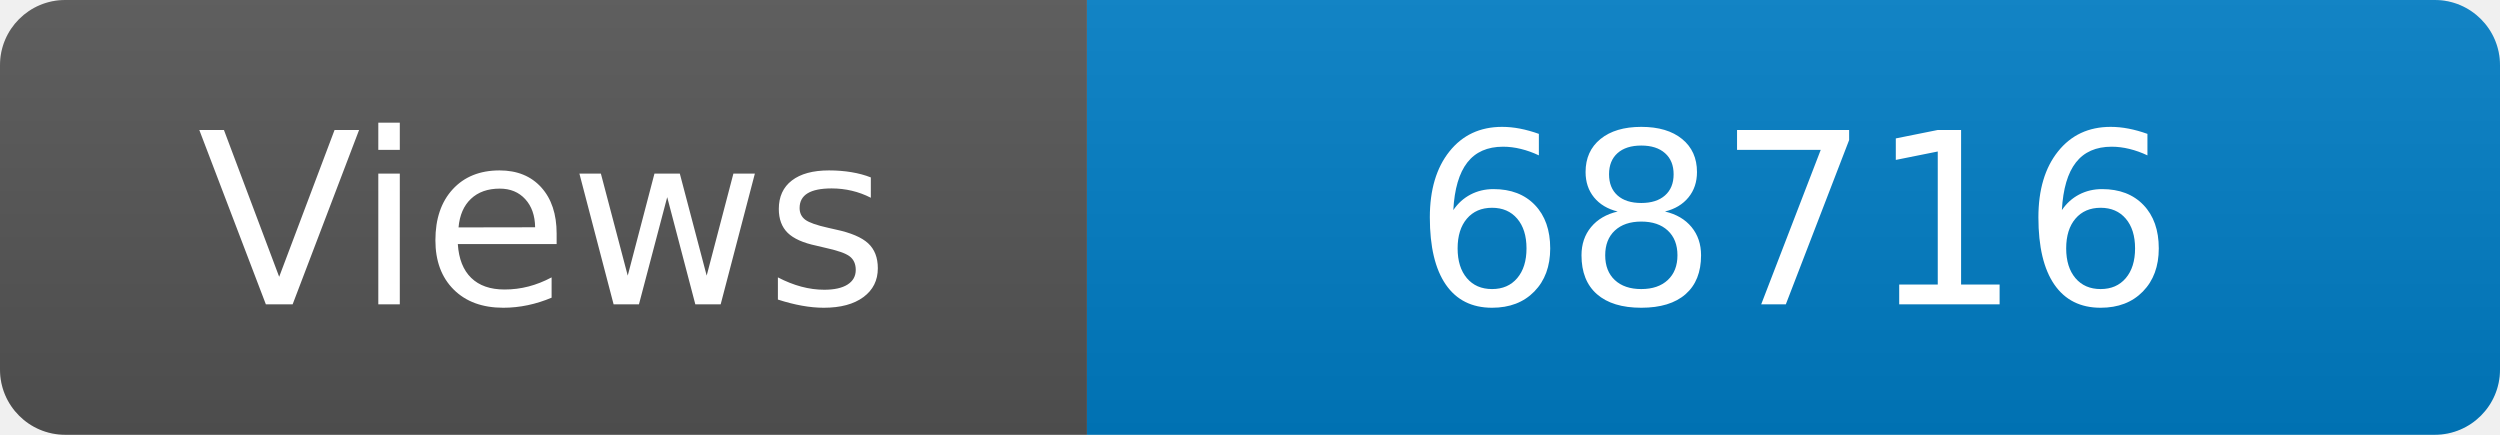
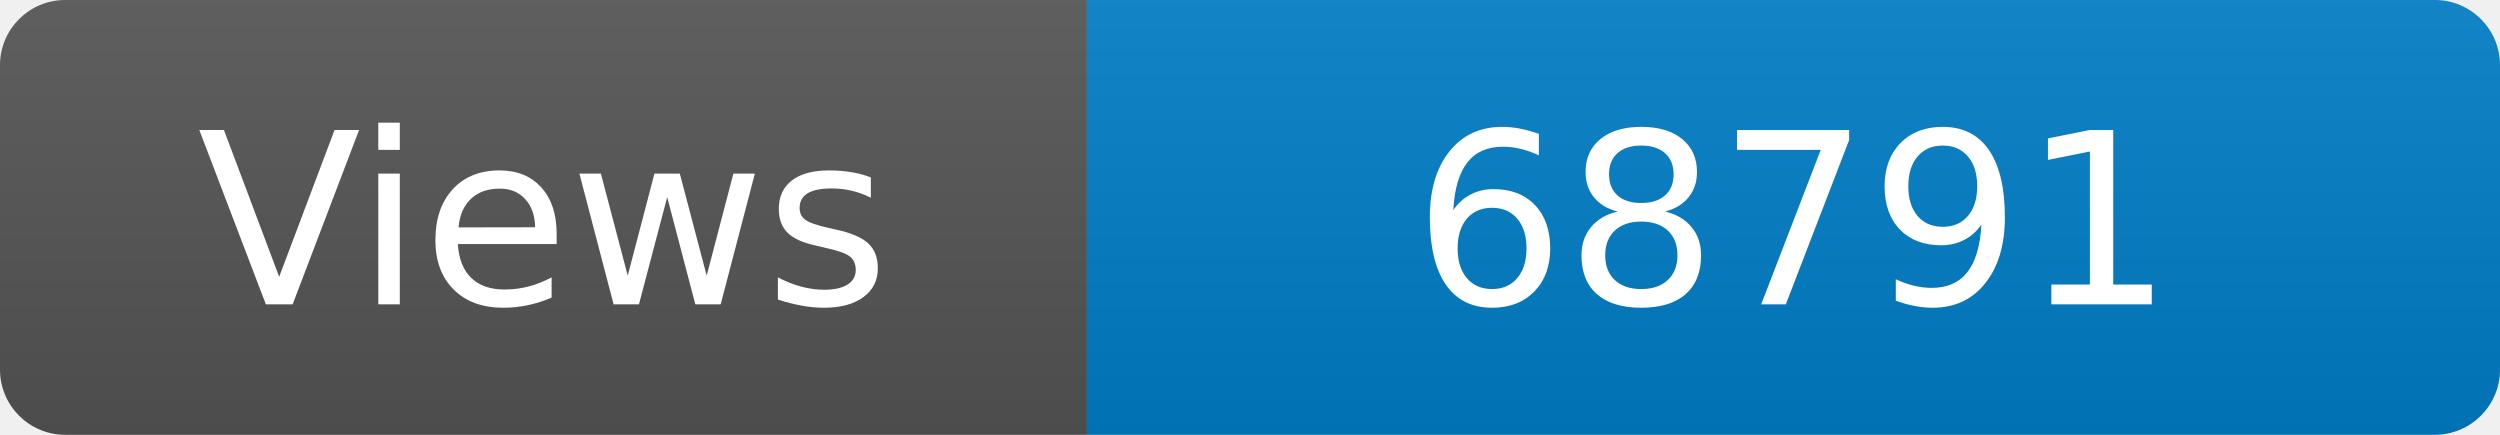
<svg xmlns="http://www.w3.org/2000/svg" width="115" height="20" role="img" aria-label="Maintained?: yes">
  <linearGradient id="s" x2="0" y2="100%">
    <stop offset="0" stop-color="#bbb" stop-opacity=".1" />
    <stop offset="1" stop-opacity=".1" />
  </linearGradient>
  <clipPath id="r">
    <rect width="115" height="20" rx="3" fill="#fff" />
  </clipPath>
  <g clip-path="url(#r)">
    <rect width="50" height="20" fill="#555" />
    <rect x="50" width="160" height="20" fill="#007ec6" />
    <rect width="115" height="20" fill="url(#s)" />
  </g>
  <g fill="#fff" text-anchor="middle" font-family="Verdana,Geneva,DejaVu Sans,sans-serif" font-size="110">
    <text x="250" y="140" transform="scale(.1)" fill="#fff">Views</text>
-     <text x="825" y="140" transform="scale(.1)" fill="#fff">68716</text>
+     <text x="825" y="140" transform="scale(.1)" fill="#fff">68791</text>
  </g>
</svg>
